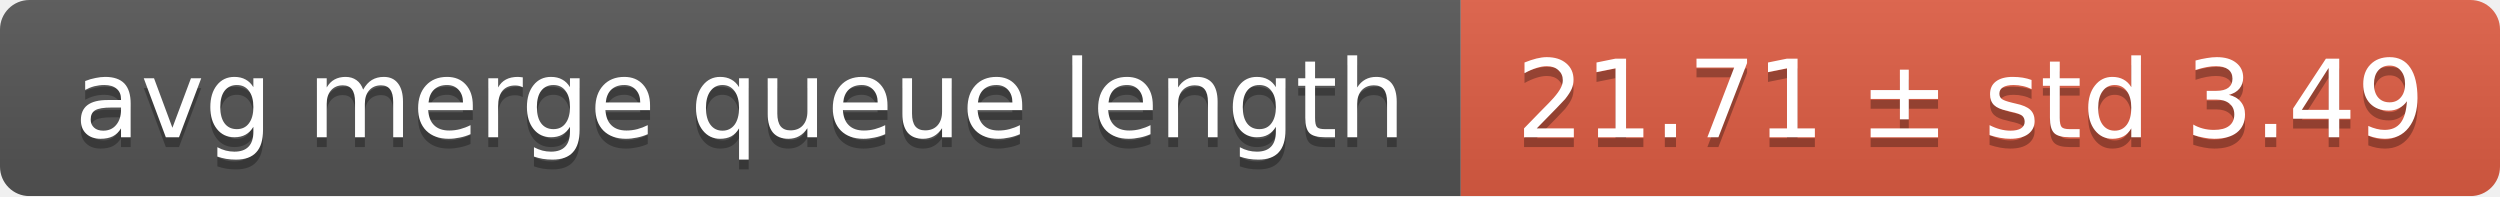
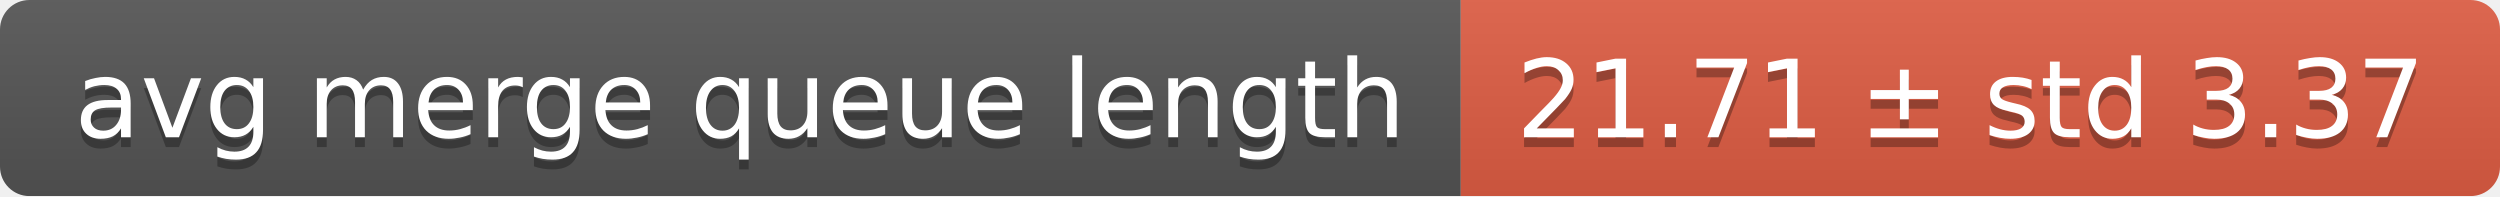
<svg xmlns="http://www.w3.org/2000/svg" width="255" height="20">
  <linearGradient id="smooth" x2="0" y2="100%">
    <stop offset="0" stop-color="#bbb" stop-opacity=".1" />
    <stop offset="1" stop-opacity=".1" />
  </linearGradient>
  <mask id="round">
    <rect width="255" height="20" rx="3" fill="#fff" />
  </mask>
  <g mask="url(#round)">
    <rect width="149" height="20" fill="#555" />
    <rect x="149" width="106" height="20" fill="#e05d44" />
    <rect width="255" height="20" fill="url(#smooth)" />
  </g>
  <g fill="#fff" text-anchor="middle" font-family="DejaVu Sans,Verdana,Geneva,sans-serif" font-size="11">
    <text x="75.5" y="15" fill="#010101" fill-opacity=".3">avg merge queue length</text>
    <text x="75.5" y="14">avg merge queue length</text>
-     <text x="201" y="15" fill="#010101" fill-opacity=".3">21.71 ± std 3.49</text>
-     <text x="201" y="14">21.71 ± std 3.49</text>
+     <text x="201" y="15" fill="#010101" fill-opacity=".3">21.71 ± std 3.37</text>
+     <text x="201" y="14">21.71 ± std 3.37</text>
  </g>
</svg>
